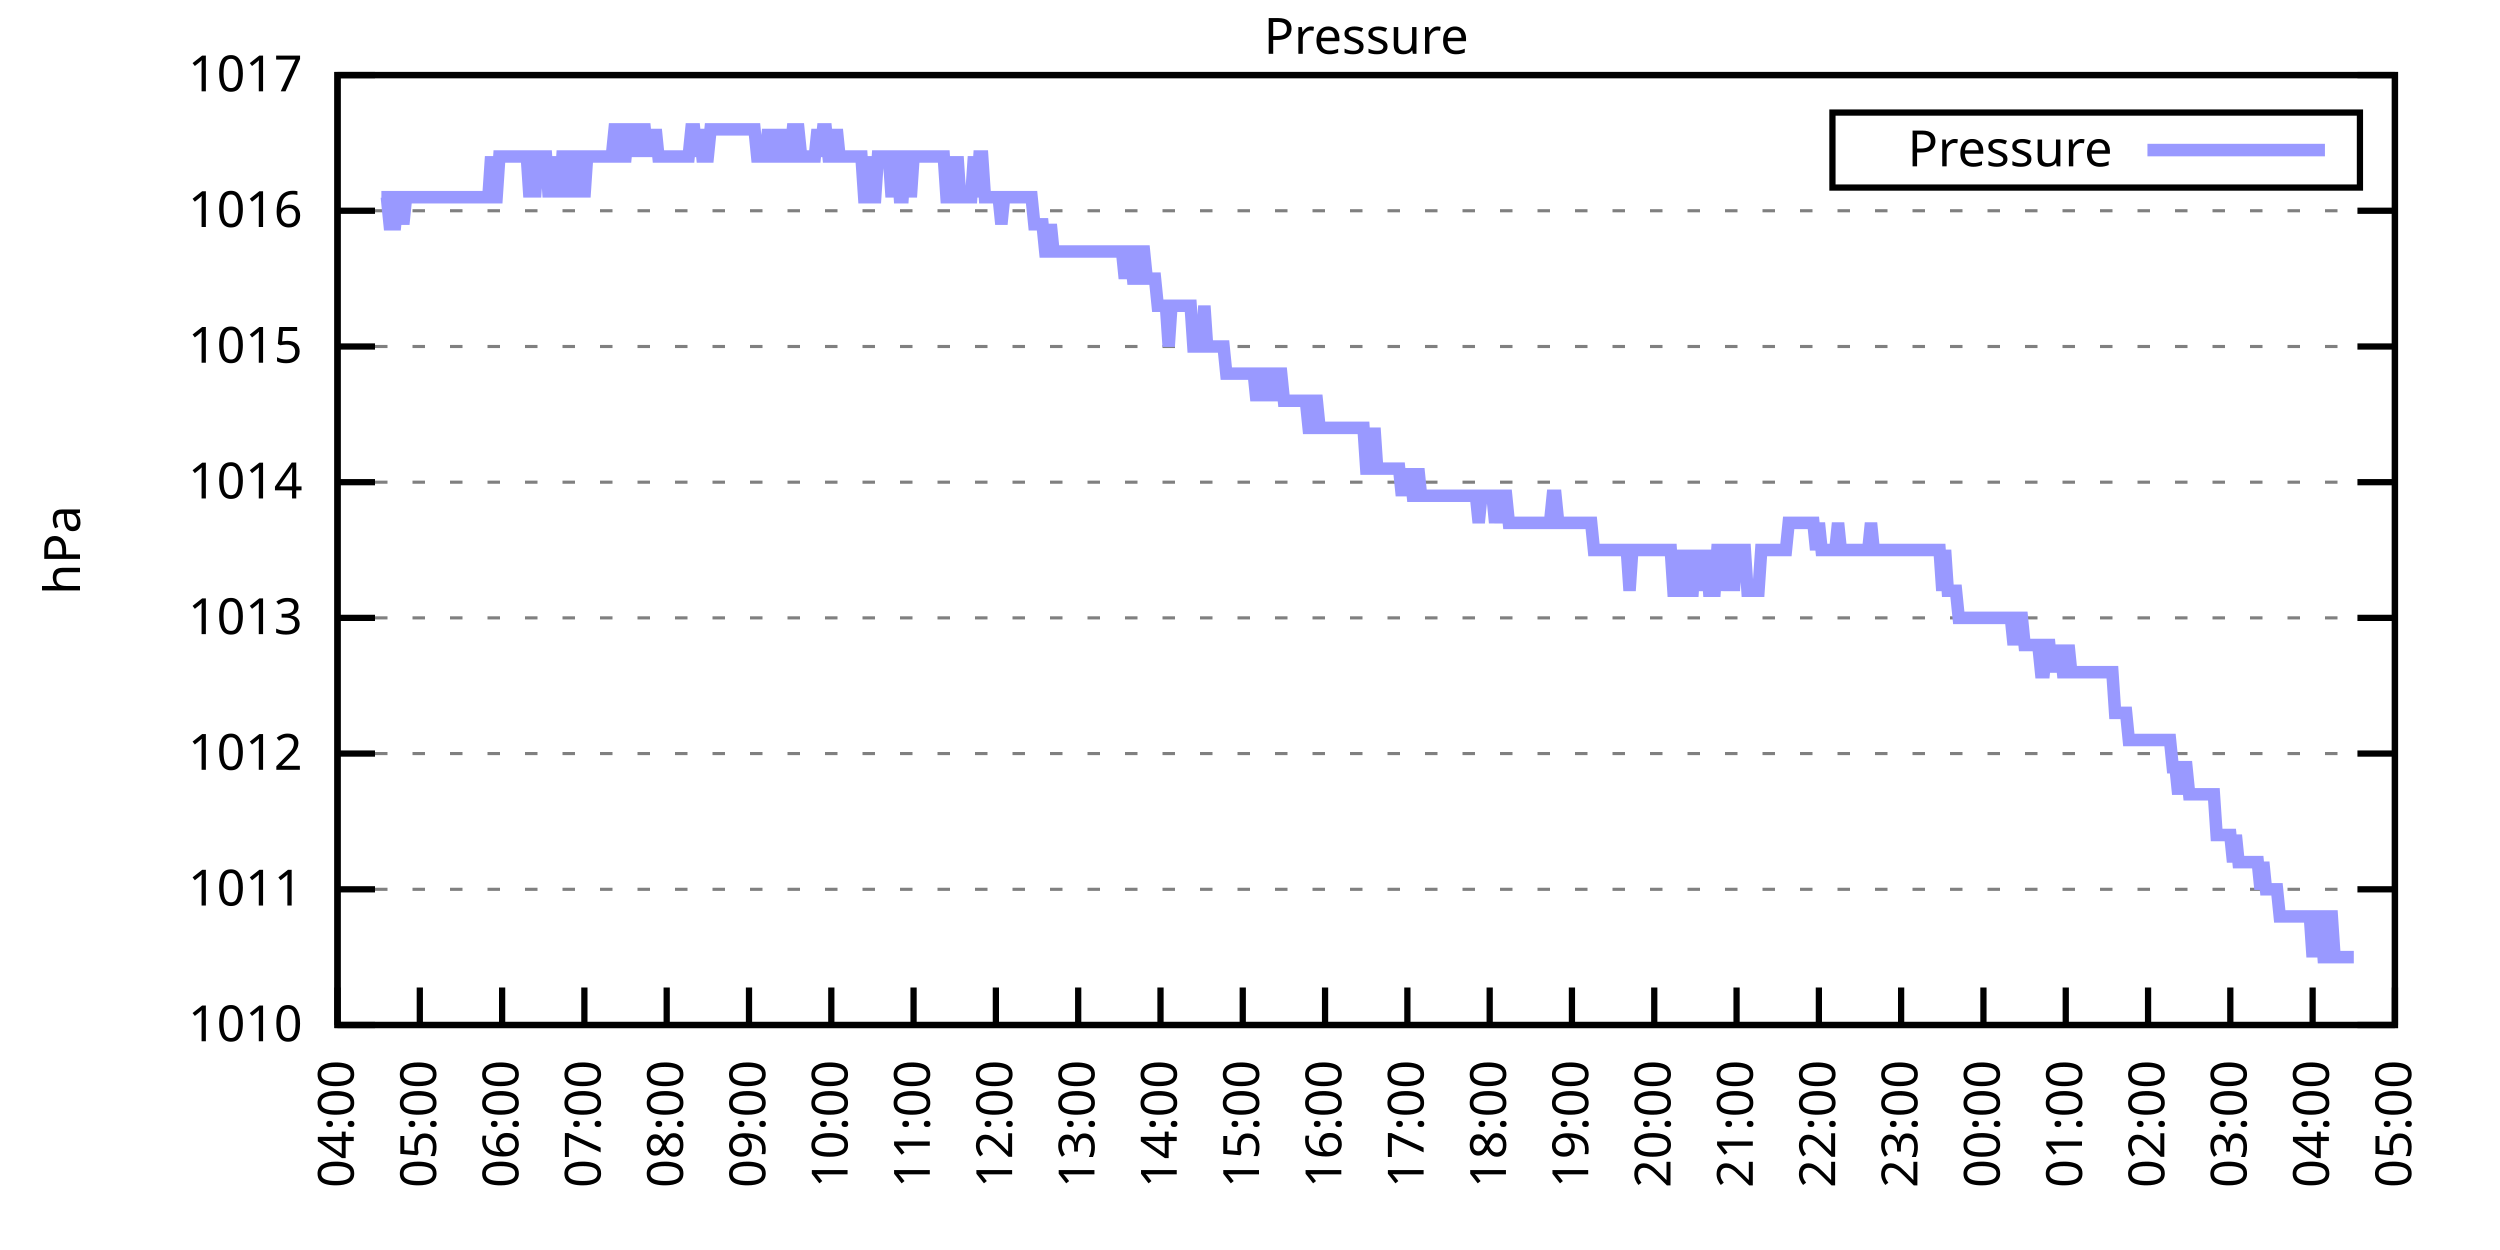
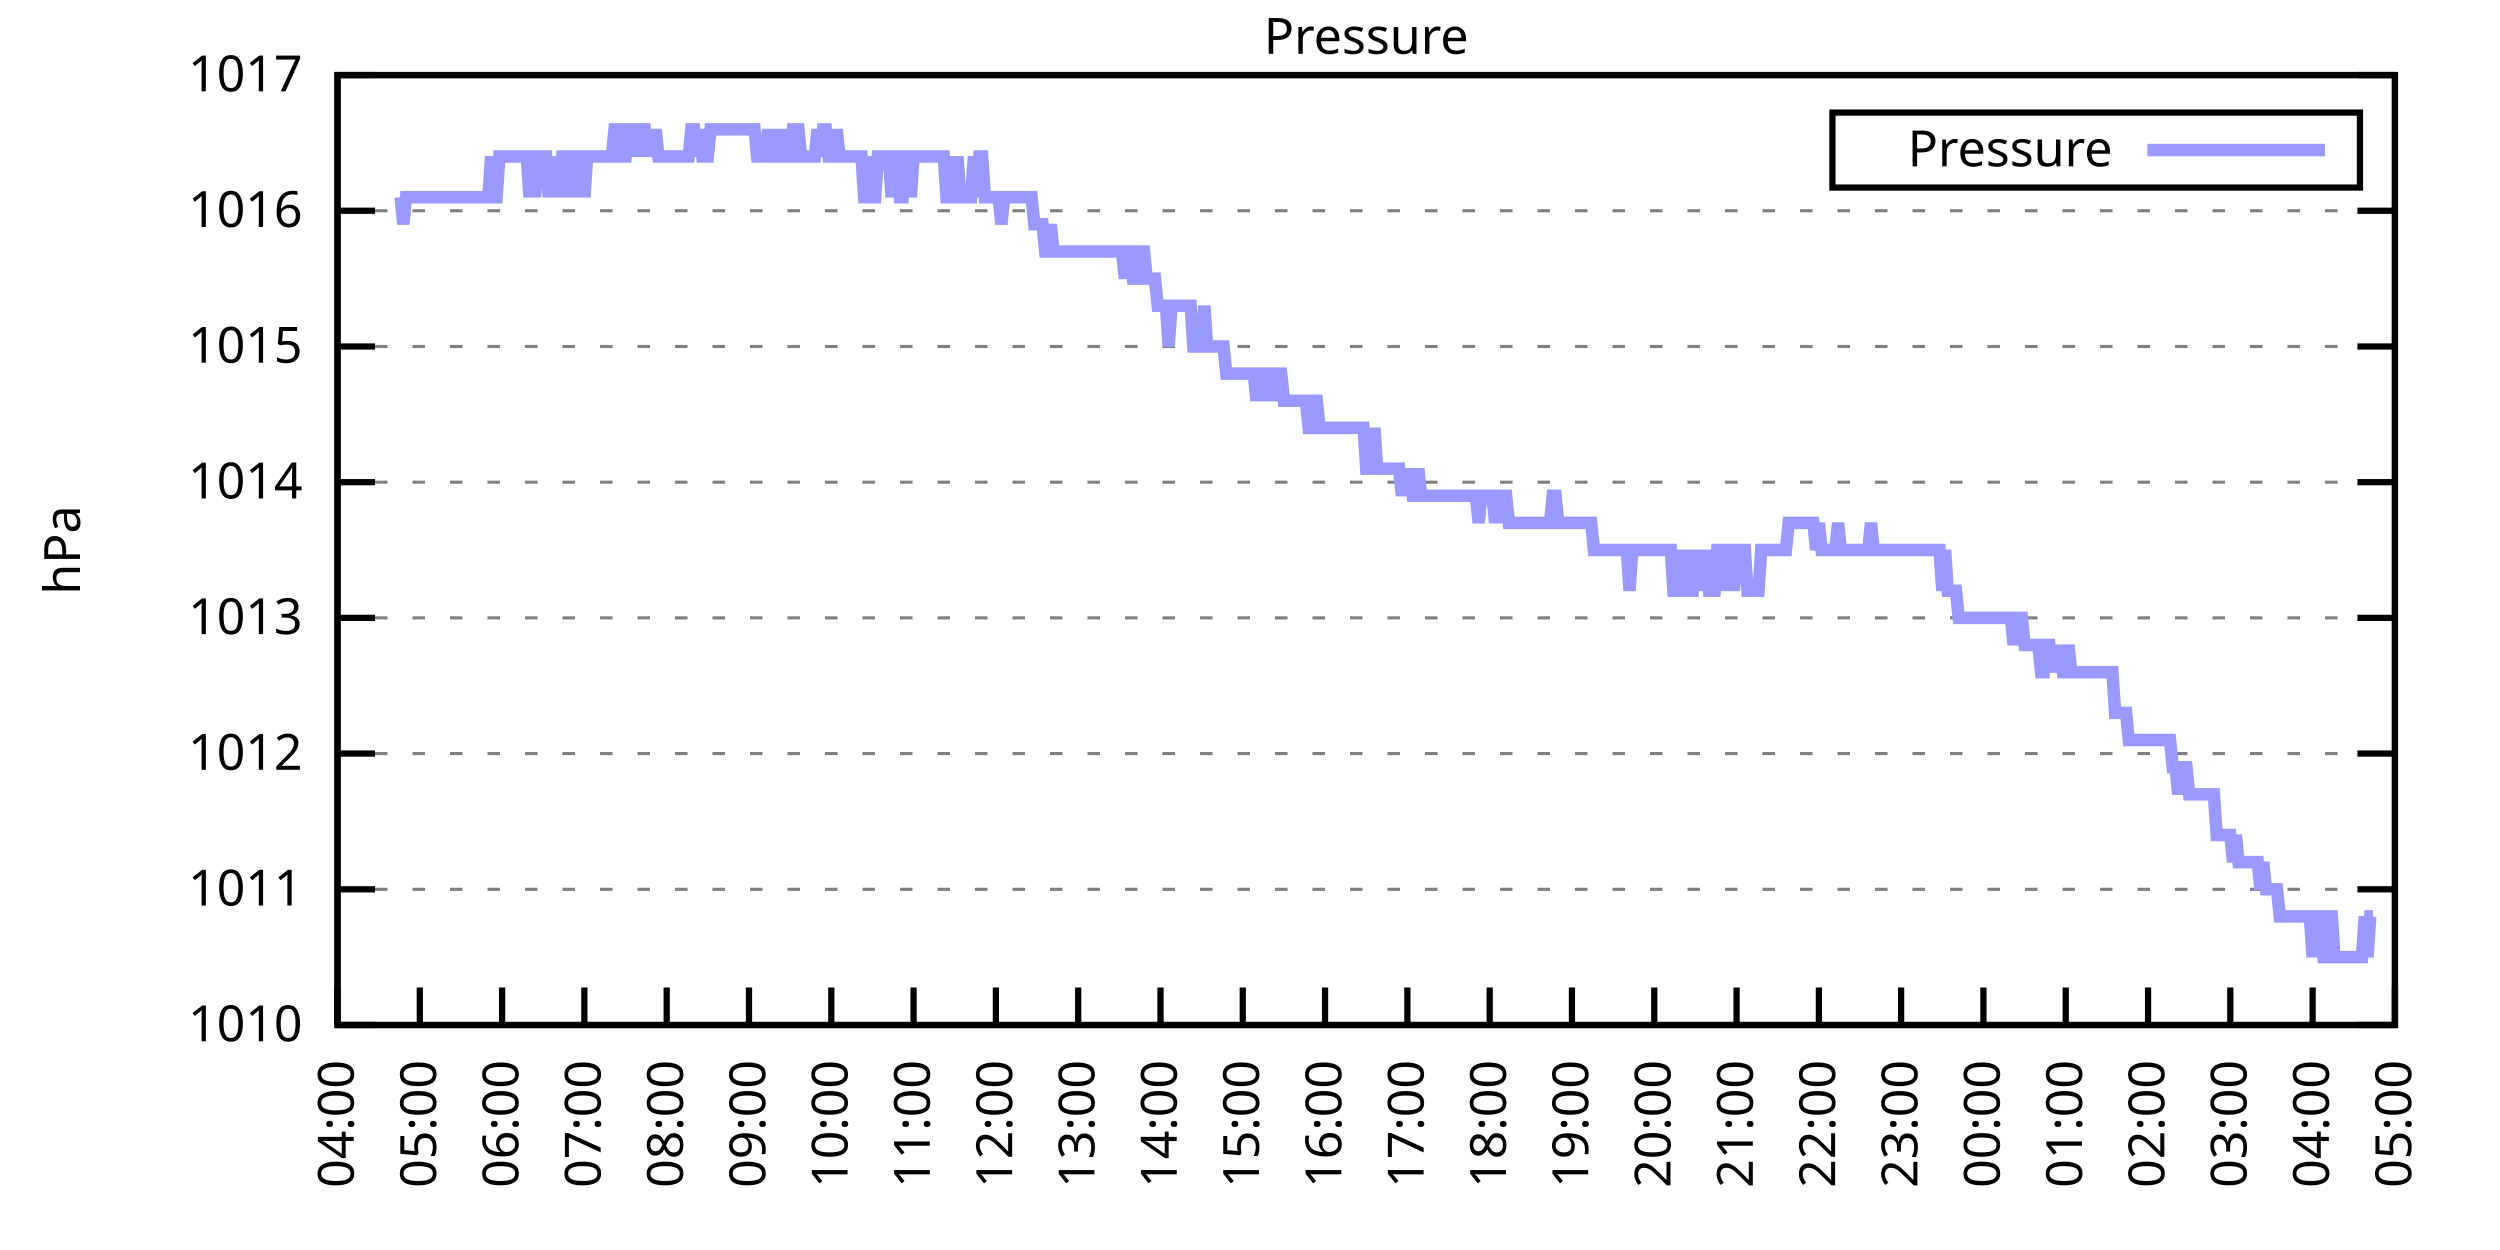
<svg xmlns="http://www.w3.org/2000/svg" xmlns:xlink="http://www.w3.org/1999/xlink" width="400" height="200" viewBox="0 0 400 200">
  <g id="gnuplot_canvas">
    <rect x="0" y="0" width="400" height="200" fill="none" />
    <defs>
      <circle id="gpDot" r="0.5" stroke-width="0.5" stroke="currentColor" />
      <path id="gpPt0" stroke-width="0.333" stroke="currentColor" d="M-1,0 h2 M0,-1 v2" />
      <path id="gpPt1" stroke-width="0.333" stroke="currentColor" d="M-1,-1 L1,1 M1,-1 L-1,1" />
      <path id="gpPt2" stroke-width="0.333" stroke="currentColor" d="M-1,0 L1,0 M0,-1 L0,1 M-1,-1 L1,1 M-1,1 L1,-1" />
      <rect id="gpPt3" stroke-width="0.333" stroke="currentColor" x="-1" y="-1" width="2" height="2" />
      <rect id="gpPt4" stroke-width="0.333" stroke="currentColor" fill="currentColor" x="-1" y="-1" width="2" height="2" />
      <circle id="gpPt5" stroke-width="0.333" stroke="currentColor" cx="0" cy="0" r="1" />
      <use xlink:href="#gpPt5" id="gpPt6" fill="currentColor" stroke="none" />
      <path id="gpPt7" stroke-width="0.333" stroke="currentColor" d="M0,-1.33 L-1.33,0.67 L1.33,0.67 z" />
      <use xlink:href="#gpPt7" id="gpPt8" fill="currentColor" stroke="none" />
      <use xlink:href="#gpPt7" id="gpPt9" stroke="currentColor" transform="rotate(180)" />
      <use xlink:href="#gpPt9" id="gpPt10" fill="currentColor" stroke="none" />
      <use xlink:href="#gpPt3" id="gpPt11" stroke="currentColor" transform="rotate(45)" />
      <use xlink:href="#gpPt11" id="gpPt12" fill="currentColor" stroke="none" />
      <path id="gpPt13" stroke-width="0.333" stroke="currentColor" d="M0,1.330 L1.265,0.411 L0.782,-1.067 L-0.782,-1.076 L-1.265,0.411 z" />
      <use xlink:href="#gpPt13" id="gpPt14" fill="currentColor" stroke="none" />
      <filter id="textbox" filterUnits="objectBoundingBox" x="0" y="0" height="1" width="1">
        <feFlood flood-color="white" flood-opacity="1" result="bgnd" />
        <feComposite in="SourceGraphic" in2="bgnd" operator="atop" />
      </filter>
      <filter id="greybox" filterUnits="objectBoundingBox" x="0" y="0" height="1" width="1">
        <feFlood flood-color="lightgrey" flood-opacity="1" result="grey" />
        <feComposite in="SourceGraphic" in2="grey" operator="atop" />
      </filter>
    </defs>
    <g fill="none" color="white" stroke="currentColor" stroke-width="1.00" stroke-linecap="butt" stroke-linejoin="miter">
</g>
    <g fill="none" color="black" stroke="currentColor" stroke-width="1.00" stroke-linecap="butt" stroke-linejoin="miter">
      <g stroke="none" shape-rendering="crispEdges">
        <polygon fill="rgb(255, 255, 255)" points="54.00,164.00 383.18,164.00 383.18,12.02 54.00,12.02 " />
      </g>
    </g>
    <g fill="none" color="black" stroke="currentColor" stroke-width="1.00" stroke-linecap="butt" stroke-linejoin="miter">
</g>
    <g fill="none" color="black" stroke="black" stroke-width="0.50" stroke-linecap="butt" stroke-linejoin="miter">
</g>
    <g fill="none" color="gray" stroke="currentColor" stroke-width="0.50" stroke-linecap="butt" stroke-linejoin="miter">
      <path stroke="gray" stroke-dasharray="2,4" class="gridline" d="M54.00,164.00 L383.19,164.00  " />
    </g>
    <g fill="none" color="gray" stroke="gray" stroke-width="1.00" stroke-linecap="butt" stroke-linejoin="miter">
</g>
    <g fill="none" color="black" stroke="currentColor" stroke-width="1.00" stroke-linecap="butt" stroke-linejoin="miter">
      <path stroke="black" d="M54.00,164.00 L60.00,164.00 M383.19,164.00 L377.19,164.00  " />
      <g transform="translate(48.40,166.60)" stroke="none" fill="black" font-family="Sans" font-size="8.00" text-anchor="end">
        <text>
          <tspan font-family="Sans"> 1010</tspan>
        </text>
      </g>
    </g>
    <g fill="none" color="black" stroke="currentColor" stroke-width="1.00" stroke-linecap="butt" stroke-linejoin="miter">
</g>
    <g fill="none" color="black" stroke="black" stroke-width="0.50" stroke-linecap="butt" stroke-linejoin="miter">
</g>
    <g fill="none" color="gray" stroke="currentColor" stroke-width="0.50" stroke-linecap="butt" stroke-linejoin="miter">
      <path stroke="gray" stroke-dasharray="2,4" class="gridline" d="M54.00,142.29 L383.19,142.29  " />
    </g>
    <g fill="none" color="gray" stroke="gray" stroke-width="1.00" stroke-linecap="butt" stroke-linejoin="miter">
</g>
    <g fill="none" color="black" stroke="currentColor" stroke-width="1.00" stroke-linecap="butt" stroke-linejoin="miter">
      <path stroke="black" d="M54.00,142.29 L60.00,142.29 M383.19,142.29 L377.19,142.29  " />
      <g transform="translate(48.40,144.89)" stroke="none" fill="black" font-family="Sans" font-size="8.00" text-anchor="end">
        <text>
          <tspan font-family="Sans"> 1011</tspan>
        </text>
      </g>
    </g>
    <g fill="none" color="black" stroke="currentColor" stroke-width="1.00" stroke-linecap="butt" stroke-linejoin="miter">
</g>
    <g fill="none" color="black" stroke="black" stroke-width="0.50" stroke-linecap="butt" stroke-linejoin="miter">
</g>
    <g fill="none" color="gray" stroke="currentColor" stroke-width="0.50" stroke-linecap="butt" stroke-linejoin="miter">
      <path stroke="gray" stroke-dasharray="2,4" class="gridline" d="M54.00,120.57 L383.19,120.57  " />
    </g>
    <g fill="none" color="gray" stroke="gray" stroke-width="1.00" stroke-linecap="butt" stroke-linejoin="miter">
</g>
    <g fill="none" color="black" stroke="currentColor" stroke-width="1.00" stroke-linecap="butt" stroke-linejoin="miter">
      <path stroke="black" d="M54.00,120.57 L60.00,120.57 M383.19,120.57 L377.19,120.57  " />
      <g transform="translate(48.40,123.17)" stroke="none" fill="black" font-family="Sans" font-size="8.00" text-anchor="end">
        <text>
          <tspan font-family="Sans"> 1012</tspan>
        </text>
      </g>
    </g>
    <g fill="none" color="black" stroke="currentColor" stroke-width="1.00" stroke-linecap="butt" stroke-linejoin="miter">
</g>
    <g fill="none" color="black" stroke="black" stroke-width="0.50" stroke-linecap="butt" stroke-linejoin="miter">
</g>
    <g fill="none" color="gray" stroke="currentColor" stroke-width="0.50" stroke-linecap="butt" stroke-linejoin="miter">
      <path stroke="gray" stroke-dasharray="2,4" class="gridline" d="M54.00,98.86 L383.19,98.86  " />
    </g>
    <g fill="none" color="gray" stroke="gray" stroke-width="1.00" stroke-linecap="butt" stroke-linejoin="miter">
</g>
    <g fill="none" color="black" stroke="currentColor" stroke-width="1.00" stroke-linecap="butt" stroke-linejoin="miter">
      <path stroke="black" d="M54.00,98.86 L60.00,98.86 M383.19,98.86 L377.19,98.86  " />
      <g transform="translate(48.40,101.46)" stroke="none" fill="black" font-family="Sans" font-size="8.00" text-anchor="end">
        <text>
          <tspan font-family="Sans"> 1013</tspan>
        </text>
      </g>
    </g>
    <g fill="none" color="black" stroke="currentColor" stroke-width="1.00" stroke-linecap="butt" stroke-linejoin="miter">
</g>
    <g fill="none" color="black" stroke="black" stroke-width="0.50" stroke-linecap="butt" stroke-linejoin="miter">
</g>
    <g fill="none" color="gray" stroke="currentColor" stroke-width="0.50" stroke-linecap="butt" stroke-linejoin="miter">
      <path stroke="gray" stroke-dasharray="2,4" class="gridline" d="M54.00,77.15 L383.19,77.15  " />
    </g>
    <g fill="none" color="gray" stroke="gray" stroke-width="1.00" stroke-linecap="butt" stroke-linejoin="miter">
</g>
    <g fill="none" color="black" stroke="currentColor" stroke-width="1.00" stroke-linecap="butt" stroke-linejoin="miter">
      <path stroke="black" d="M54.00,77.15 L60.00,77.15 M383.19,77.15 L377.19,77.15  " />
      <g transform="translate(48.40,79.75)" stroke="none" fill="black" font-family="Sans" font-size="8.00" text-anchor="end">
        <text>
          <tspan font-family="Sans"> 1014</tspan>
        </text>
      </g>
    </g>
    <g fill="none" color="black" stroke="currentColor" stroke-width="1.00" stroke-linecap="butt" stroke-linejoin="miter">
</g>
    <g fill="none" color="black" stroke="black" stroke-width="0.50" stroke-linecap="butt" stroke-linejoin="miter">
</g>
    <g fill="none" color="gray" stroke="currentColor" stroke-width="0.50" stroke-linecap="butt" stroke-linejoin="miter">
      <path stroke="gray" stroke-dasharray="2,4" class="gridline" d="M54.00,55.44 L383.19,55.44  " />
    </g>
    <g fill="none" color="gray" stroke="gray" stroke-width="1.00" stroke-linecap="butt" stroke-linejoin="miter">
</g>
    <g fill="none" color="black" stroke="currentColor" stroke-width="1.00" stroke-linecap="butt" stroke-linejoin="miter">
      <path stroke="black" d="M54.00,55.44 L60.00,55.44 M383.19,55.44 L377.19,55.44  " />
      <g transform="translate(48.40,58.04)" stroke="none" fill="black" font-family="Sans" font-size="8.00" text-anchor="end">
        <text>
          <tspan font-family="Sans"> 1015</tspan>
        </text>
      </g>
    </g>
    <g fill="none" color="black" stroke="currentColor" stroke-width="1.00" stroke-linecap="butt" stroke-linejoin="miter">
</g>
    <g fill="none" color="black" stroke="black" stroke-width="0.50" stroke-linecap="butt" stroke-linejoin="miter">
</g>
    <g fill="none" color="gray" stroke="currentColor" stroke-width="0.50" stroke-linecap="butt" stroke-linejoin="miter">
      <path stroke="gray" stroke-dasharray="2,4" class="gridline" d="M54.00,33.72 L383.19,33.72  " />
    </g>
    <g fill="none" color="gray" stroke="gray" stroke-width="1.00" stroke-linecap="butt" stroke-linejoin="miter">
</g>
    <g fill="none" color="black" stroke="currentColor" stroke-width="1.00" stroke-linecap="butt" stroke-linejoin="miter">
      <path stroke="black" d="M54.00,33.72 L60.00,33.72 M383.19,33.72 L377.19,33.72  " />
      <g transform="translate(48.40,36.32)" stroke="none" fill="black" font-family="Sans" font-size="8.00" text-anchor="end">
        <text>
          <tspan font-family="Sans"> 1016</tspan>
        </text>
      </g>
    </g>
    <g fill="none" color="black" stroke="currentColor" stroke-width="1.00" stroke-linecap="butt" stroke-linejoin="miter">
</g>
    <g fill="none" color="black" stroke="black" stroke-width="0.50" stroke-linecap="butt" stroke-linejoin="miter">
</g>
    <g fill="none" color="gray" stroke="currentColor" stroke-width="0.50" stroke-linecap="butt" stroke-linejoin="miter">
      <path stroke="gray" stroke-dasharray="2,4" class="gridline" d="M54.00,12.01 L383.19,12.01  " />
    </g>
    <g fill="none" color="gray" stroke="gray" stroke-width="1.00" stroke-linecap="butt" stroke-linejoin="miter">
</g>
    <g fill="none" color="black" stroke="currentColor" stroke-width="1.00" stroke-linecap="butt" stroke-linejoin="miter">
      <path stroke="black" d="M54.00,12.01 L60.00,12.01 M383.19,12.01 L377.19,12.01  " />
      <g transform="translate(48.40,14.61)" stroke="none" fill="black" font-family="Sans" font-size="8.00" text-anchor="end">
        <text>
          <tspan font-family="Sans"> 1017</tspan>
        </text>
      </g>
    </g>
    <g fill="none" color="black" stroke="currentColor" stroke-width="1.00" stroke-linecap="butt" stroke-linejoin="miter">
      <path stroke="black" d="M54.00,164.00 L54.00,158.00  " />
      <g transform="translate(56.60,169.60) rotate(270.00)" stroke="none" fill="black" font-family="Sans" font-size="8.00" text-anchor="end">
        <text>
          <tspan font-family="Sans">04:00</tspan>
        </text>
      </g>
    </g>
    <g fill="none" color="black" stroke="currentColor" stroke-width="1.00" stroke-linecap="butt" stroke-linejoin="miter">
      <path stroke="black" d="M67.17,164.00 L67.17,158.00  " />
      <g transform="translate(69.77,169.60) rotate(270.00)" stroke="none" fill="black" font-family="Sans" font-size="8.00" text-anchor="end">
        <text>
          <tspan font-family="Sans">05:00</tspan>
        </text>
      </g>
    </g>
    <g fill="none" color="black" stroke="currentColor" stroke-width="1.00" stroke-linecap="butt" stroke-linejoin="miter">
      <path stroke="black" d="M80.34,164.00 L80.34,158.00  " />
      <g transform="translate(82.94,169.60) rotate(270.00)" stroke="none" fill="black" font-family="Sans" font-size="8.00" text-anchor="end">
        <text>
          <tspan font-family="Sans">06:00</tspan>
        </text>
      </g>
    </g>
    <g fill="none" color="black" stroke="currentColor" stroke-width="1.00" stroke-linecap="butt" stroke-linejoin="miter">
      <path stroke="black" d="M93.50,164.00 L93.50,158.00  " />
      <g transform="translate(96.10,169.60) rotate(270.00)" stroke="none" fill="black" font-family="Sans" font-size="8.00" text-anchor="end">
        <text>
          <tspan font-family="Sans">07:00</tspan>
        </text>
      </g>
    </g>
    <g fill="none" color="black" stroke="currentColor" stroke-width="1.00" stroke-linecap="butt" stroke-linejoin="miter">
      <path stroke="black" d="M106.67,164.00 L106.67,158.00  " />
      <g transform="translate(109.27,169.60) rotate(270.00)" stroke="none" fill="black" font-family="Sans" font-size="8.00" text-anchor="end">
        <text>
          <tspan font-family="Sans">08:00</tspan>
        </text>
      </g>
    </g>
    <g fill="none" color="black" stroke="currentColor" stroke-width="1.00" stroke-linecap="butt" stroke-linejoin="miter">
      <path stroke="black" d="M119.84,164.00 L119.84,158.00  " />
      <g transform="translate(122.44,169.60) rotate(270.00)" stroke="none" fill="black" font-family="Sans" font-size="8.00" text-anchor="end">
        <text>
          <tspan font-family="Sans">09:00</tspan>
        </text>
      </g>
    </g>
    <g fill="none" color="black" stroke="currentColor" stroke-width="1.00" stroke-linecap="butt" stroke-linejoin="miter">
      <path stroke="black" d="M133.01,164.00 L133.01,158.00  " />
      <g transform="translate(135.61,169.60) rotate(270.00)" stroke="none" fill="black" font-family="Sans" font-size="8.00" text-anchor="end">
        <text>
          <tspan font-family="Sans">10:00</tspan>
        </text>
      </g>
    </g>
    <g fill="none" color="black" stroke="currentColor" stroke-width="1.00" stroke-linecap="butt" stroke-linejoin="miter">
      <path stroke="black" d="M146.17,164.00 L146.17,158.00  " />
      <g transform="translate(148.77,169.60) rotate(270.00)" stroke="none" fill="black" font-family="Sans" font-size="8.00" text-anchor="end">
        <text>
          <tspan font-family="Sans">11:00</tspan>
        </text>
      </g>
    </g>
    <g fill="none" color="black" stroke="currentColor" stroke-width="1.00" stroke-linecap="butt" stroke-linejoin="miter">
      <path stroke="black" d="M159.34,164.00 L159.34,158.00  " />
      <g transform="translate(161.94,169.60) rotate(270.00)" stroke="none" fill="black" font-family="Sans" font-size="8.00" text-anchor="end">
        <text>
          <tspan font-family="Sans">12:00</tspan>
        </text>
      </g>
    </g>
    <g fill="none" color="black" stroke="currentColor" stroke-width="1.00" stroke-linecap="butt" stroke-linejoin="miter">
      <path stroke="black" d="M172.51,164.00 L172.51,158.00  " />
      <g transform="translate(175.11,169.60) rotate(270.00)" stroke="none" fill="black" font-family="Sans" font-size="8.00" text-anchor="end">
        <text>
          <tspan font-family="Sans">13:00</tspan>
        </text>
      </g>
    </g>
    <g fill="none" color="black" stroke="currentColor" stroke-width="1.00" stroke-linecap="butt" stroke-linejoin="miter">
      <path stroke="black" d="M185.68,164.00 L185.68,158.00  " />
      <g transform="translate(188.28,169.60) rotate(270.00)" stroke="none" fill="black" font-family="Sans" font-size="8.00" text-anchor="end">
        <text>
          <tspan font-family="Sans">14:00</tspan>
        </text>
      </g>
    </g>
    <g fill="none" color="black" stroke="currentColor" stroke-width="1.00" stroke-linecap="butt" stroke-linejoin="miter">
      <path stroke="black" d="M198.84,164.00 L198.84,158.00  " />
      <g transform="translate(201.44,169.60) rotate(270.00)" stroke="none" fill="black" font-family="Sans" font-size="8.00" text-anchor="end">
        <text>
          <tspan font-family="Sans">15:00</tspan>
        </text>
      </g>
    </g>
    <g fill="none" color="black" stroke="currentColor" stroke-width="1.00" stroke-linecap="butt" stroke-linejoin="miter">
      <path stroke="black" d="M212.01,164.00 L212.01,158.00  " />
      <g transform="translate(214.61,169.60) rotate(270.00)" stroke="none" fill="black" font-family="Sans" font-size="8.00" text-anchor="end">
        <text>
          <tspan font-family="Sans">16:00</tspan>
        </text>
      </g>
    </g>
    <g fill="none" color="black" stroke="currentColor" stroke-width="1.00" stroke-linecap="butt" stroke-linejoin="miter">
      <path stroke="black" d="M225.18,164.00 L225.18,158.00  " />
      <g transform="translate(227.78,169.60) rotate(270.00)" stroke="none" fill="black" font-family="Sans" font-size="8.00" text-anchor="end">
        <text>
          <tspan font-family="Sans">17:00</tspan>
        </text>
      </g>
    </g>
    <g fill="none" color="black" stroke="currentColor" stroke-width="1.00" stroke-linecap="butt" stroke-linejoin="miter">
      <path stroke="black" d="M238.35,164.00 L238.35,158.00  " />
      <g transform="translate(240.95,169.60) rotate(270.00)" stroke="none" fill="black" font-family="Sans" font-size="8.00" text-anchor="end">
        <text>
          <tspan font-family="Sans">18:00</tspan>
        </text>
      </g>
    </g>
    <g fill="none" color="black" stroke="currentColor" stroke-width="1.00" stroke-linecap="butt" stroke-linejoin="miter">
      <path stroke="black" d="M251.51,164.00 L251.51,158.00  " />
      <g transform="translate(254.11,169.60) rotate(270.00)" stroke="none" fill="black" font-family="Sans" font-size="8.00" text-anchor="end">
        <text>
          <tspan font-family="Sans">19:00</tspan>
        </text>
      </g>
    </g>
    <g fill="none" color="black" stroke="currentColor" stroke-width="1.00" stroke-linecap="butt" stroke-linejoin="miter">
      <path stroke="black" d="M264.68,164.00 L264.68,158.00  " />
      <g transform="translate(267.28,169.60) rotate(270.00)" stroke="none" fill="black" font-family="Sans" font-size="8.00" text-anchor="end">
        <text>
          <tspan font-family="Sans">20:00</tspan>
        </text>
      </g>
    </g>
    <g fill="none" color="black" stroke="currentColor" stroke-width="1.00" stroke-linecap="butt" stroke-linejoin="miter">
      <path stroke="black" d="M277.85,164.00 L277.85,158.00  " />
      <g transform="translate(280.45,169.60) rotate(270.00)" stroke="none" fill="black" font-family="Sans" font-size="8.00" text-anchor="end">
        <text>
          <tspan font-family="Sans">21:00</tspan>
        </text>
      </g>
    </g>
    <g fill="none" color="black" stroke="currentColor" stroke-width="1.00" stroke-linecap="butt" stroke-linejoin="miter">
      <path stroke="black" d="M291.02,164.00 L291.02,158.00  " />
      <g transform="translate(293.62,169.60) rotate(270.00)" stroke="none" fill="black" font-family="Sans" font-size="8.00" text-anchor="end">
        <text>
          <tspan font-family="Sans">22:00</tspan>
        </text>
      </g>
    </g>
    <g fill="none" color="black" stroke="currentColor" stroke-width="1.00" stroke-linecap="butt" stroke-linejoin="miter">
      <path stroke="black" d="M304.18,164.00 L304.18,158.00  " />
      <g transform="translate(306.78,169.60) rotate(270.00)" stroke="none" fill="black" font-family="Sans" font-size="8.00" text-anchor="end">
        <text>
          <tspan font-family="Sans">23:00</tspan>
        </text>
      </g>
    </g>
    <g fill="none" color="black" stroke="currentColor" stroke-width="1.00" stroke-linecap="butt" stroke-linejoin="miter">
      <path stroke="black" d="M317.35,164.00 L317.35,158.00  " />
      <g transform="translate(319.95,169.60) rotate(270.00)" stroke="none" fill="black" font-family="Sans" font-size="8.00" text-anchor="end">
        <text>
          <tspan font-family="Sans">00:00</tspan>
        </text>
      </g>
    </g>
    <g fill="none" color="black" stroke="currentColor" stroke-width="1.00" stroke-linecap="butt" stroke-linejoin="miter">
      <path stroke="black" d="M330.52,164.00 L330.52,158.00  " />
      <g transform="translate(333.12,169.60) rotate(270.00)" stroke="none" fill="black" font-family="Sans" font-size="8.00" text-anchor="end">
        <text>
          <tspan font-family="Sans">01:00</tspan>
        </text>
      </g>
    </g>
    <g fill="none" color="black" stroke="currentColor" stroke-width="1.00" stroke-linecap="butt" stroke-linejoin="miter">
      <path stroke="black" d="M343.69,164.00 L343.69,158.00  " />
      <g transform="translate(346.29,169.60) rotate(270.00)" stroke="none" fill="black" font-family="Sans" font-size="8.00" text-anchor="end">
        <text>
          <tspan font-family="Sans">02:00</tspan>
        </text>
      </g>
    </g>
    <g fill="none" color="black" stroke="currentColor" stroke-width="1.00" stroke-linecap="butt" stroke-linejoin="miter">
      <path stroke="black" d="M356.85,164.00 L356.85,158.00  " />
      <g transform="translate(359.45,169.60) rotate(270.00)" stroke="none" fill="black" font-family="Sans" font-size="8.00" text-anchor="end">
        <text>
          <tspan font-family="Sans">03:00</tspan>
        </text>
      </g>
    </g>
    <g fill="none" color="black" stroke="currentColor" stroke-width="1.00" stroke-linecap="butt" stroke-linejoin="miter">
      <path stroke="black" d="M370.02,164.00 L370.02,158.00  " />
      <g transform="translate(372.62,169.60) rotate(270.00)" stroke="none" fill="black" font-family="Sans" font-size="8.00" text-anchor="end">
        <text>
          <tspan font-family="Sans">04:00</tspan>
        </text>
      </g>
    </g>
    <g fill="none" color="black" stroke="currentColor" stroke-width="1.00" stroke-linecap="butt" stroke-linejoin="miter">
      <path stroke="black" d="M383.19,164.00 L383.19,158.00  " />
      <g transform="translate(385.79,169.60) rotate(270.00)" stroke="none" fill="black" font-family="Sans" font-size="8.00" text-anchor="end">
        <text>
          <tspan font-family="Sans">05:00</tspan>
        </text>
      </g>
    </g>
    <g fill="none" color="black" stroke="currentColor" stroke-width="1.00" stroke-linecap="butt" stroke-linejoin="miter">
</g>
    <g fill="none" color="black" stroke="currentColor" stroke-width="1.00" stroke-linecap="butt" stroke-linejoin="miter">
      <path stroke="black" d="M54.00,12.01 L54.00,164.00 L383.19,164.00 L383.19,12.01 L54.00,12.01 Z  " />
    </g>
    <g fill="none" color="black" stroke="currentColor" stroke-width="1.00" stroke-linecap="butt" stroke-linejoin="miter">
</g>
    <g fill="none" color="black" stroke="currentColor" stroke-width="1.00" stroke-linecap="butt" stroke-linejoin="miter">
      <path stroke="black" d="M293.19,30.01 L293.19,18.01 L377.59,18.01 L377.59,30.01 L293.19,30.01 Z  " />
    </g>
    <g id="Pressure_plot_1">
      <g fill="none" color="white" stroke="black" stroke-width="2.00" stroke-linecap="butt" stroke-linejoin="miter">
</g>
      <g fill="none" color="black" stroke="currentColor" stroke-width="2.00" stroke-linecap="butt" stroke-linejoin="miter">
        <g transform="translate(337.99,26.61)" stroke="none" fill="black" font-family="Sans" font-size="8.00" text-anchor="end">
          <text>
            <tspan font-family="Sans">Pressure</tspan>
          </text>
        </g>
      </g>
      <g fill="none" color="black" stroke="currentColor" stroke-width="2.00" stroke-linecap="butt" stroke-linejoin="miter">
-         <path stroke="rgb(153, 153, 255)" d="M343.59,24.01 L371.99,24.01 M61.02,31.55 L61.46,31.55 L61.90,31.55 L62.34,35.89 L62.78,35.89 L63.22,35.89   L63.66,31.55 L64.10,31.55 L64.53,35.89 L64.97,31.55 L65.41,31.55 L65.85,31.55 L66.29,31.55 L66.73,31.55   L67.17,31.55 L67.61,31.55 L68.05,31.55 L68.48,31.55 L68.92,31.55 L69.36,31.55 L69.80,31.55 L70.24,31.55   L70.68,31.55 L71.12,31.55 L71.56,31.55 L72.00,31.55 L72.43,31.55 L72.87,31.55 L73.31,31.55 L73.75,31.55   L74.19,31.55 L74.63,31.55 L75.07,31.55 L75.51,31.55 L75.95,31.55 L76.38,31.55 L76.82,31.55 L77.26,31.55   L77.70,31.55 L78.14,31.55 L78.58,25.04 L79.02,31.55 L79.46,31.55 L79.90,25.04 L80.34,25.04 L80.77,25.04   L81.21,25.04 L81.65,25.04 L82.09,25.04 L82.53,25.04 L82.97,25.04 L83.41,25.04 L83.85,25.04 L84.29,25.04   L84.72,31.55 L85.16,25.04 L85.60,31.55 L86.04,25.04 L86.48,25.04 L86.92,25.04 L87.36,25.04 L87.80,31.55   L88.24,25.04 L88.67,31.55 L89.11,25.04 L89.55,31.55 L89.99,25.04 L90.43,25.04 L90.87,31.55 L91.31,25.04   L91.75,25.04 L92.19,31.55 L92.62,25.04 L93.06,25.04 L93.50,31.55 L93.94,25.04 L94.38,25.04 L94.82,25.04   L95.26,25.04 L95.70,25.04 L96.14,25.04 L96.58,25.04 L97.01,25.04 L97.45,25.04 L97.89,25.04 L98.33,20.70   L98.77,20.70 L99.21,20.70 L99.65,25.04 L100.09,25.04 L100.53,20.70 L100.96,20.70 L101.40,20.70 L101.84,25.04   L102.28,20.70 L102.72,20.70 L103.16,20.70 L103.60,25.04 L104.04,20.70 L104.48,25.04 L104.91,20.70 L105.35,25.04   L105.79,25.04 L106.23,25.04 L106.67,25.04 L107.11,25.04 L107.55,25.04 L107.99,25.04 L108.43,25.04 L108.87,25.04   L109.30,25.04 L109.74,25.04 L110.18,25.04 L110.62,20.70 L111.06,20.70 L111.50,25.04 L111.94,20.70 L112.38,25.04   L112.82,25.04 L113.25,25.04 L113.69,20.70 L114.13,20.70 L114.57,20.70 L115.01,20.70 L115.45,20.70 L115.89,20.70   L116.33,20.70 L116.77,20.70 L117.20,20.70 L117.64,20.70 L118.08,20.70 L118.52,20.70 L118.96,20.70 L119.40,20.70   L119.84,20.70 L120.28,20.70 L120.72,20.70 L121.15,25.04 L121.59,25.04 L122.03,25.04 L122.47,25.04 L122.91,20.70   L123.35,25.04 L123.79,25.04 L124.23,25.04 L124.67,20.70 L125.11,25.04 L125.54,20.70 L125.98,25.04 L126.42,25.04   L126.86,20.70 L127.30,20.70 L127.74,20.70 L128.18,25.04 L128.62,25.04 L129.06,25.04 L129.49,25.04 L129.93,25.04   L130.37,25.04 L130.81,20.70 L131.25,25.04 L131.69,20.70 L132.13,20.70 L132.57,25.04 L133.01,25.04 L133.44,25.04   L133.88,20.70 L134.32,25.04 L134.76,25.04 L135.20,25.04 L135.64,25.04 L136.08,25.04 L136.52,25.04 L136.96,25.04   L137.39,25.04 L137.83,25.04 L138.27,31.55 L138.71,31.55 L139.15,25.04 L139.59,31.55 L140.03,31.55 L140.47,25.04   L140.91,25.04 L141.35,25.04 L141.78,25.04 L142.22,25.04 L142.66,31.55 L143.10,25.04 L143.54,25.04 L143.98,31.55   L144.42,31.55 L144.86,25.04 L145.30,25.04 L145.73,31.55 L146.17,25.04 L146.61,25.04 L147.05,25.04 L147.49,25.04   L147.93,25.04 L148.37,25.04 L148.81,25.04 L149.25,25.04 L149.68,25.04 L150.12,25.04 L150.56,25.04 L151.00,25.04   L151.44,31.55 L151.88,31.55 L152.32,25.04 L152.76,31.55 L153.20,25.04 L153.63,31.55 L154.07,31.55 L154.51,31.55   L154.95,31.55 L155.39,31.55 L155.83,25.04 L156.27,31.55 L156.71,25.04 L157.15,25.04 L157.59,31.55 L158.02,31.55   L158.46,31.55 L158.90,31.55 L159.34,31.55 L159.78,31.55 L160.22,35.89 L160.66,31.55 L161.10,31.55 L161.54,31.55   L161.97,31.55 L162.41,31.55 L162.85,31.55 L163.29,31.55 L163.73,31.55 L164.17,31.55 L164.61,31.55 L165.05,31.55   L165.49,35.89 L165.92,35.89 L166.36,35.89 L166.80,35.89 L167.24,40.24 L167.68,40.24 L168.12,35.89 L168.56,40.24   L169.00,40.24 L169.44,40.24 L169.87,40.24 L170.31,40.24 L170.75,40.24 L171.19,40.24 L171.63,40.24 L172.07,40.24   L172.51,40.24 L172.95,40.24 L173.39,40.24 L173.83,40.24 L174.26,40.24 L174.70,40.24 L175.14,40.24 L175.58,40.24   L176.02,40.24 L176.46,40.24 L176.90,40.24 L177.34,40.24 L177.78,40.24 L178.21,40.24 L178.65,40.24 L179.09,40.24   L179.53,40.24 L179.97,44.58 L180.41,40.24 L180.85,40.24 L181.29,44.58 L181.73,44.58 L182.16,44.58 L182.60,40.24   L183.04,40.24 L183.48,44.58 L183.92,44.58 L184.36,44.58 L184.80,44.58 L185.24,48.92 L185.68,48.92 L186.11,48.92   L186.55,48.92 L186.99,55.44 L187.43,48.92 L187.87,48.92 L188.31,48.92 L188.75,48.92 L189.19,48.92 L189.63,48.92   L190.07,48.92 L190.50,48.92 L190.94,55.44 L191.38,55.44 L191.82,55.44 L192.26,55.44 L192.70,48.92 L193.14,55.44   L193.58,55.44 L194.02,55.44 L194.45,55.44 L194.89,55.44 L195.33,55.44 L195.77,55.44 L196.21,59.78 L196.65,59.78   L197.09,59.78 L197.53,59.78 L197.97,59.78 L198.40,59.78 L198.84,59.78 L199.28,59.78 L199.72,59.78 L200.16,59.78   L200.60,59.78 L201.04,64.12 L201.48,59.78 L201.92,59.78 L202.35,59.78 L202.79,64.12 L203.23,59.78 L203.67,64.12   L204.11,59.78 L204.55,59.78 L204.99,59.78 L205.43,64.12 L205.87,64.12 L206.31,64.12 L206.74,64.12 L207.18,64.12   L207.62,64.12 L208.06,64.12 L208.50,64.12 L208.94,64.12 L209.38,68.46 L209.82,68.46 L210.26,64.12 L210.69,64.12   L211.13,68.46 L211.57,68.46 L212.01,68.46 L212.45,68.46 L212.89,68.46 L213.33,68.46 L213.77,68.46 L214.21,68.46   L214.64,68.46 L215.08,68.46 L215.52,68.46 L215.96,68.46 L216.40,68.46 L216.84,68.46 L217.28,68.46 L217.72,68.46   L218.16,68.46 L218.60,74.98 L219.03,74.98 L219.47,74.98 L219.91,68.46 L220.35,74.98 L220.79,74.98 L221.23,74.98   L221.67,74.98 L222.11,74.98 L222.55,74.98 L222.98,74.98 L223.42,74.98 L223.86,74.98 L224.30,79.32 L224.74,74.98   L225.18,79.32 L225.62,74.98 L226.06,79.32 L226.50,79.32 L226.93,74.98 L227.37,79.32 L227.81,79.32 L228.25,79.32   L228.69,79.32 L229.13,79.32 L229.57,79.32 L230.01,79.32 L230.45,79.32 L230.88,79.32 L231.32,79.32 L231.76,79.32   L232.20,79.32 L232.64,79.32 L233.08,79.32 L233.52,79.32 L233.96,79.32 L234.40,79.32 L234.84,79.32 L235.27,79.32   L235.71,79.32 L236.15,79.32 L236.59,83.66 L237.03,79.32 L237.47,79.32 L237.91,79.32 L238.35,79.32 L238.79,79.32   L239.22,83.66 L239.66,79.32 L240.10,83.66 L240.54,79.32 L240.98,79.32 L241.42,83.66 L241.86,83.66 L242.30,83.66   L242.74,83.66 L243.17,83.66 L243.61,83.66 L244.05,83.66 L244.49,83.66 L244.93,83.66 L245.37,83.66 L245.81,83.66   L246.25,83.66 L246.69,83.66 L247.12,83.66 L247.56,83.66 L248.00,83.66 L248.44,79.32 L248.88,79.32 L249.32,83.66   L249.76,83.66 L250.20,83.66 L250.64,83.66 L251.08,83.66 L251.51,83.66 L251.95,83.66 L252.39,83.66 L252.83,83.66   L253.27,83.66 L253.71,83.66 L254.15,83.66 L254.59,83.66 L255.03,88.00 L255.46,88.00 L255.90,88.00 L256.34,88.00   L256.78,88.00 L257.22,88.00 L257.66,88.00 L258.10,88.00 L258.54,88.00 L258.98,88.00 L259.41,88.00 L259.85,88.00   L260.29,88.00 L260.73,94.52 L261.17,88.00 L261.61,88.00 L262.05,88.00 L262.49,88.00 L262.93,88.00 L263.36,88.00   L263.80,88.00 L264.24,88.00 L264.68,88.00 L265.12,88.00 L265.56,88.00 L266.00,88.00 L266.44,88.00 L266.88,88.00   L267.32,88.00 L267.75,94.52 L268.19,94.52 L268.63,94.52 L269.07,88.00 L269.51,94.52 L269.95,88.00 L270.39,94.52   L270.83,94.52 L271.27,88.00 L271.70,94.52 L272.14,88.00 L272.58,94.52 L273.02,88.00 L273.46,94.52 L273.90,94.52   L274.34,94.52 L274.78,88.00 L275.22,88.00 L275.65,94.52 L276.09,88.00 L276.53,88.00 L276.97,88.00 L277.41,94.52   L277.85,88.00 L278.29,88.00 L278.73,88.00 L279.17,88.00 L279.60,94.52 L280.04,94.52 L280.48,94.52 L280.92,94.52   L281.36,94.52 L281.80,88.00 L282.24,88.00 L282.68,88.00 L283.12,88.00 L283.56,88.00 L283.99,88.00 L284.43,88.00   L284.87,88.00 L285.31,88.00 L285.75,88.00 L286.19,83.66 L286.63,83.66 L287.07,83.66 L287.51,83.66 L287.94,83.66   L288.38,83.66 L288.82,83.66 L289.26,83.66 L289.70,83.66 L290.14,83.66 L290.58,88.00 L291.02,83.66 L291.46,88.00   L291.89,88.00 L292.33,88.00 L292.77,88.00 L293.21,88.00 L293.65,88.00 L294.09,83.66 L294.53,88.00 L294.97,88.00   L295.41,88.00 L295.84,88.00 L296.28,88.00 L296.72,88.00 L297.16,88.00 L297.60,88.00 L298.04,88.00 L298.48,88.00   L298.92,88.00 L299.36,83.66 L299.80,88.00 L300.23,88.00 L300.67,88.00 L301.11,88.00 L301.55,88.00 L301.99,88.00   L302.43,88.00 L302.87,88.00 L303.31,88.00 L303.75,88.00 L304.18,88.00 L304.62,88.00 L305.06,88.00 L305.50,88.00   L305.94,88.00 L306.38,88.00 L306.82,88.00 L307.26,88.00 L307.70,88.00 L308.13,88.00 L308.57,88.00 L309.01,88.00   L309.45,88.00 L309.89,88.00 L310.33,88.00 L310.77,94.52 L311.21,88.00 L311.65,94.52 L312.08,94.52 L312.52,94.52   L312.96,94.52 L313.40,98.86 L313.84,98.86 L314.28,98.86 L314.72,98.86 L315.16,98.86 L315.60,98.86 L316.04,98.86   L316.47,98.86 L316.91,98.86 L317.35,98.86 L317.79,98.86 L318.23,98.86 L318.67,98.86 L319.11,98.86 L319.55,98.86   L319.99,98.86 L320.42,98.86 L320.86,98.86 L321.30,98.86 L321.74,98.86 L322.18,103.20 L322.62,98.86 L323.06,98.86   L323.50,98.86 L323.94,103.20 L324.37,103.20 L324.81,103.20 L325.25,103.20 L325.69,103.20 L326.13,103.20 L326.57,107.55   L327.01,107.55 L327.45,103.20 L327.89,103.20 L328.33,107.55 L328.76,103.20 L329.20,107.55 L329.64,103.20 L330.08,107.55   L330.52,107.55 L330.96,103.20 L331.40,107.55 L331.84,107.55 L332.28,107.55 L332.71,107.55 L333.15,107.55 L333.59,107.55   L334.03,107.55 L334.47,107.55 L334.91,107.55 L335.35,107.55 L335.79,107.55 L336.23,107.55 L336.66,107.55 L337.10,107.55   L337.54,107.55 L337.98,107.55 L338.42,114.06 L338.86,114.06 L339.30,114.06 L339.74,114.06 L340.18,114.06 L340.61,118.40   L341.05,118.40 L341.49,118.40 L341.93,118.40 L342.37,118.40 L342.81,118.40 L343.25,118.40 L343.69,118.40 L344.13,118.40   L344.57,118.40 L345.00,118.40 L345.44,118.40 L345.88,118.40 L346.32,118.40 L346.76,118.40 L347.20,118.40 L347.64,122.75   L348.08,122.75 L348.52,127.09 L348.95,122.75 L349.39,122.75 L349.83,122.75 L350.27,127.09 L350.71,127.09 L351.15,127.09   L351.59,127.09 L352.03,127.09 L352.47,127.09 L352.90,127.09 L353.34,127.09 L353.78,127.09 L354.22,127.09 L354.66,133.60   L355.10,133.60 L355.54,133.60 L355.98,133.60 L356.42,133.60 L356.85,133.60 L357.29,137.94 L357.73,133.60 L358.17,137.94   L358.61,137.94 L359.05,137.94 L359.49,137.94 L359.93,137.94 L360.37,137.94 L360.81,137.94 L361.24,137.94 L361.68,142.29   L362.12,137.94 L362.56,142.29 L363.00,142.29 L363.44,142.29 L363.88,142.29 L364.32,142.29 L364.76,146.63 L365.19,146.63   L365.63,146.63 L366.07,146.63 L366.51,146.63 L366.95,146.63 L367.39,146.63 L367.83,146.63 L368.27,146.63 L368.71,146.63   L369.14,146.63 L369.58,146.63 L370.02,153.14 L370.46,146.63 L370.90,146.63 L371.34,146.63 L371.78,153.14 L372.22,153.14   L372.66,146.63 L373.09,146.63 L373.53,153.14 L373.97,153.14 L374.41,153.14 L374.85,153.14 L375.29,153.14 L375.73,153.14   L376.17,153.14 L376.61,153.14  " />
+         <path stroke="rgb(153, 153, 255)" d="M343.59,24.01 L371.99,24.01 M64.10,31.55 L64.53,35.89 L64.97,31.55 L65.41,31.55 L65.85,31.55 L66.29,31.55   L66.73,31.55 L67.17,31.55 L67.61,31.55 L68.05,31.55 L68.48,31.55 L68.92,31.55 L69.36,31.55 L69.80,31.55   L70.24,31.55 L70.68,31.55 L71.12,31.55 L71.56,31.55 L72.00,31.55 L72.43,31.55 L72.87,31.55 L73.31,31.55   L73.75,31.55 L74.19,31.55 L74.63,31.55 L75.07,31.55 L75.51,31.55 L75.95,31.55 L76.38,31.55 L76.82,31.55   L77.26,31.55 L77.70,31.55 L78.14,31.55 L78.58,25.04 L79.02,31.55 L79.46,31.55 L79.90,25.04 L80.34,25.04   L80.77,25.04 L81.21,25.04 L81.65,25.04 L82.09,25.04 L82.53,25.04 L82.97,25.04 L83.41,25.04 L83.85,25.04   L84.29,25.04 L84.72,31.55 L85.16,25.04 L85.60,31.55 L86.04,25.04 L86.48,25.04 L86.92,25.04 L87.36,25.04   L87.80,31.55 L88.24,25.04 L88.67,31.55 L89.11,25.04 L89.55,31.55 L89.99,25.04 L90.43,25.04 L90.87,31.55   L91.31,25.04 L91.75,25.04 L92.19,31.55 L92.62,25.04 L93.06,25.04 L93.50,31.55 L93.94,25.04 L94.38,25.04   L94.82,25.04 L95.26,25.04 L95.70,25.04 L96.14,25.04 L96.58,25.04 L97.01,25.04 L97.45,25.04 L97.89,25.04   L98.33,20.70 L98.77,20.70 L99.21,20.70 L99.65,25.04 L100.09,25.04 L100.53,20.70 L100.96,20.70 L101.40,20.70   L101.84,25.04 L102.28,20.70 L102.72,20.70 L103.16,20.70 L103.60,25.04 L104.04,20.70 L104.48,25.04 L104.91,20.70   L105.35,25.04 L105.79,25.04 L106.23,25.04 L106.67,25.04 L107.11,25.04 L107.55,25.04 L107.99,25.04 L108.43,25.04   L108.87,25.04 L109.30,25.04 L109.74,25.04 L110.18,25.04 L110.62,20.70 L111.06,20.70 L111.50,25.04 L111.94,20.70   L112.38,25.04 L112.82,25.04 L113.25,25.04 L113.69,20.70 L114.13,20.70 L114.57,20.70 L115.01,20.70 L115.45,20.70   L115.89,20.70 L116.33,20.70 L116.77,20.70 L117.20,20.70 L117.64,20.70 L118.08,20.70 L118.52,20.70 L118.96,20.70   L119.40,20.70 L119.84,20.70 L120.28,20.70 L120.72,20.70 L121.15,25.04 L121.59,25.04 L122.03,25.04 L122.47,25.04   L122.91,20.70 L123.35,25.04 L123.79,25.04 L124.23,25.04 L124.67,20.70 L125.11,25.04 L125.54,20.70 L125.98,25.04   L126.42,25.04 L126.86,20.70 L127.30,20.70 L127.74,20.70 L128.18,25.04 L128.62,25.04 L129.06,25.04 L129.49,25.04   L129.93,25.04 L130.37,25.04 L130.81,20.70 L131.25,25.04 L131.69,20.70 L132.13,20.70 L132.57,25.04 L133.01,25.04   L133.44,25.04 L133.88,20.70 L134.32,25.04 L134.76,25.04 L135.20,25.04 L135.64,25.04 L136.08,25.04 L136.52,25.04   L136.96,25.04 L137.39,25.04 L137.83,25.04 L138.27,31.55 L138.71,31.55 L139.15,25.04 L139.59,31.55 L140.03,31.55   L140.47,25.04 L140.91,25.04 L141.35,25.04 L141.78,25.04 L142.22,25.04 L142.66,31.55 L143.10,25.04 L143.54,25.04   L143.98,31.55 L144.42,31.55 L144.86,25.04 L145.30,25.04 L145.73,31.55 L146.17,25.04 L146.61,25.04 L147.05,25.04   L147.49,25.04 L147.93,25.04 L148.37,25.04 L148.81,25.04 L149.25,25.04 L149.68,25.04 L150.12,25.04 L150.56,25.04   L151.00,25.04 L151.44,31.55 L151.88,31.55 L152.32,25.04 L152.76,31.55 L153.20,25.04 L153.63,31.55 L154.07,31.55   L154.51,31.55 L154.95,31.55 L155.39,31.55 L155.83,25.04 L156.27,31.55 L156.71,25.04 L157.15,25.04 L157.59,31.55   L158.02,31.55 L158.46,31.55 L158.90,31.55 L159.34,31.55 L159.78,31.55 L160.22,35.89 L160.66,31.55 L161.10,31.55   L161.54,31.55 L161.97,31.55 L162.41,31.55 L162.85,31.55 L163.29,31.55 L163.73,31.55 L164.17,31.55 L164.61,31.55   L165.05,31.55 L165.49,35.89 L165.92,35.89 L166.36,35.89 L166.80,35.89 L167.24,40.24 L167.68,40.24 L168.12,35.89   L168.56,40.24 L169.00,40.24 L169.44,40.24 L169.87,40.24 L170.31,40.24 L170.75,40.24 L171.19,40.24 L171.63,40.24   L172.07,40.24 L172.51,40.24 L172.95,40.24 L173.39,40.24 L173.83,40.24 L174.26,40.24 L174.70,40.24 L175.14,40.24   L175.58,40.24 L176.02,40.24 L176.46,40.24 L176.90,40.24 L177.34,40.24 L177.78,40.24 L178.21,40.24 L178.65,40.24   L179.09,40.24 L179.53,40.24 L179.97,44.58 L180.41,40.24 L180.85,40.24 L181.29,44.58 L181.73,44.58 L182.16,44.58   L182.60,40.24 L183.04,40.24 L183.48,44.58 L183.92,44.58 L184.36,44.58 L184.80,44.58 L185.24,48.92 L185.68,48.92   L186.11,48.92 L186.55,48.92 L186.99,55.44 L187.43,48.92 L187.87,48.92 L188.31,48.92 L188.75,48.92 L189.19,48.92   L189.63,48.92 L190.07,48.92 L190.50,48.92 L190.94,55.44 L191.38,55.44 L191.82,55.44 L192.26,55.44 L192.70,48.92   L193.14,55.44 L193.58,55.44 L194.02,55.44 L194.45,55.44 L194.89,55.44 L195.33,55.44 L195.77,55.44 L196.21,59.78   L196.65,59.78 L197.09,59.78 L197.53,59.78 L197.97,59.78 L198.40,59.78 L198.84,59.78 L199.28,59.78 L199.72,59.78   L200.16,59.78 L200.60,59.78 L201.04,64.12 L201.48,59.78 L201.92,59.78 L202.35,59.78 L202.79,64.12 L203.23,59.78   L203.67,64.12 L204.11,59.78 L204.55,59.78 L204.99,59.78 L205.43,64.12 L205.87,64.12 L206.31,64.12 L206.74,64.12   L207.18,64.12 L207.62,64.12 L208.06,64.12 L208.50,64.12 L208.94,64.12 L209.38,68.46 L209.82,68.46 L210.26,64.12   L210.69,64.12 L211.13,68.46 L211.57,68.46 L212.01,68.46 L212.45,68.46 L212.89,68.46 L213.33,68.46 L213.77,68.46   L214.21,68.46 L214.64,68.46 L215.08,68.46 L215.52,68.46 L215.96,68.46 L216.40,68.46 L216.84,68.46 L217.28,68.46   L217.72,68.46 L218.16,68.46 L218.60,74.98 L219.03,74.98 L219.47,74.98 L219.91,68.46 L220.35,74.98 L220.79,74.98   L221.23,74.98 L221.67,74.98 L222.11,74.98 L222.55,74.98 L222.98,74.98 L223.42,74.98 L223.86,74.98 L224.30,79.32   L224.74,74.98 L225.18,79.32 L225.62,74.98 L226.06,79.32 L226.50,79.32 L226.93,74.98 L227.37,79.32 L227.81,79.32   L228.25,79.32 L228.69,79.32 L229.13,79.32 L229.57,79.32 L230.01,79.32 L230.45,79.32 L230.88,79.32 L231.32,79.32   L231.76,79.32 L232.20,79.32 L232.64,79.32 L233.08,79.32 L233.52,79.32 L233.96,79.32 L234.40,79.32 L234.84,79.32   L235.27,79.32 L235.71,79.32 L236.15,79.32 L236.59,83.66 L237.03,79.32 L237.47,79.32 L237.91,79.32 L238.35,79.32   L238.79,79.32 L239.22,83.66 L239.66,79.32 L240.10,83.66 L240.54,79.32 L240.98,79.32 L241.42,83.66 L241.86,83.66   L242.30,83.66 L242.74,83.66 L243.17,83.66 L243.61,83.66 L244.05,83.66 L244.49,83.66 L244.93,83.66 L245.37,83.66   L245.81,83.66 L246.25,83.66 L246.69,83.66 L247.12,83.66 L247.56,83.66 L248.00,83.66 L248.44,79.32 L248.88,79.32   L249.32,83.66 L249.76,83.66 L250.20,83.66 L250.64,83.66 L251.08,83.66 L251.51,83.66 L251.95,83.66 L252.39,83.66   L252.83,83.66 L253.27,83.66 L253.71,83.66 L254.15,83.66 L254.59,83.66 L255.03,88.00 L255.46,88.00 L255.90,88.00   L256.34,88.00 L256.78,88.00 L257.22,88.00 L257.66,88.00 L258.10,88.00 L258.54,88.00 L258.98,88.00 L259.41,88.00   L259.85,88.00 L260.29,88.00 L260.73,94.52 L261.17,88.00 L261.61,88.00 L262.05,88.00 L262.49,88.00 L262.93,88.00   L263.36,88.00 L263.80,88.00 L264.24,88.00 L264.68,88.00 L265.12,88.00 L265.56,88.00 L266.00,88.00 L266.44,88.00   L266.88,88.00 L267.32,88.00 L267.75,94.52 L268.19,94.52 L268.63,94.52 L269.07,88.00 L269.51,94.52 L269.95,88.00   L270.39,94.52 L270.83,94.52 L271.27,88.00 L271.70,94.52 L272.14,88.00 L272.58,94.52 L273.02,88.00 L273.46,94.52   L273.90,94.52 L274.34,94.52 L274.78,88.00 L275.22,88.00 L275.65,94.52 L276.09,88.00 L276.53,88.00 L276.97,88.00   L277.41,94.52 L277.85,88.00 L278.29,88.00 L278.73,88.00 L279.17,88.00 L279.60,94.52 L280.04,94.52 L280.48,94.52   L280.92,94.52 L281.36,94.52 L281.80,88.00 L282.24,88.00 L282.68,88.00 L283.12,88.00 L283.56,88.00 L283.99,88.00   L284.43,88.00 L284.87,88.00 L285.31,88.00 L285.75,88.00 L286.19,83.66 L286.63,83.66 L287.07,83.66 L287.51,83.66   L287.94,83.66 L288.38,83.66 L288.82,83.66 L289.26,83.66 L289.70,83.66 L290.14,83.66 L290.58,88.00 L291.02,83.66   L291.46,88.00 L291.89,88.00 L292.33,88.00 L292.77,88.00 L293.21,88.00 L293.65,88.00 L294.09,83.66 L294.53,88.00   L294.97,88.00 L295.41,88.00 L295.84,88.00 L296.28,88.00 L296.72,88.00 L297.16,88.00 L297.60,88.00 L298.04,88.00   L298.48,88.00 L298.92,88.00 L299.36,83.66 L299.80,88.00 L300.23,88.00 L300.67,88.00 L301.11,88.00 L301.55,88.00   L301.99,88.00 L302.43,88.00 L302.87,88.00 L303.31,88.00 L303.75,88.00 L304.18,88.00 L304.62,88.00 L305.06,88.00   L305.50,88.00 L305.94,88.00 L306.38,88.00 L306.82,88.00 L307.26,88.00 L307.70,88.00 L308.13,88.00 L308.57,88.00   L309.01,88.00 L309.45,88.00 L309.89,88.00 L310.33,88.00 L310.77,94.52 L311.21,88.00 L311.65,94.52 L312.08,94.52   L312.52,94.52 L312.96,94.52 L313.40,98.86 L313.84,98.86 L314.28,98.86 L314.72,98.86 L315.16,98.86 L315.60,98.86   L316.04,98.86 L316.47,98.86 L316.91,98.86 L317.35,98.86 L317.79,98.86 L318.23,98.86 L318.67,98.86 L319.11,98.86   L319.55,98.86 L319.99,98.86 L320.42,98.86 L320.86,98.86 L321.30,98.86 L321.74,98.86 L322.18,103.20 L322.62,98.86   L323.06,98.86 L323.50,98.86 L323.94,103.20 L324.37,103.20 L324.81,103.20 L325.25,103.20 L325.69,103.20 L326.13,103.20   L326.57,107.55 L327.01,107.55 L327.45,103.20 L327.89,103.20 L328.33,107.55 L328.76,103.20 L329.20,107.55 L329.64,103.20   L330.08,107.55 L330.52,107.55 L330.96,103.20 L331.40,107.55 L331.84,107.55 L332.28,107.55 L332.71,107.55 L333.15,107.55   L333.59,107.55 L334.03,107.55 L334.47,107.55 L334.91,107.55 L335.35,107.55 L335.79,107.55 L336.23,107.55 L336.66,107.55   L337.10,107.55 L337.54,107.55 L337.98,107.55 L338.42,114.06 L338.86,114.06 L339.30,114.06 L339.74,114.06 L340.18,114.06   L340.61,118.40 L341.05,118.40 L341.49,118.40 L341.93,118.40 L342.37,118.40 L342.81,118.40 L343.25,118.40 L343.69,118.40   L344.13,118.40 L344.57,118.40 L345.00,118.40 L345.44,118.40 L345.88,118.40 L346.32,118.40 L346.76,118.40 L347.20,118.40   L347.64,122.75 L348.08,122.75 L348.52,127.09 L348.95,122.75 L349.39,122.75 L349.83,122.75 L350.27,127.09 L350.71,127.09   L351.15,127.09 L351.59,127.09 L352.03,127.09 L352.47,127.09 L352.90,127.09 L353.34,127.09 L353.78,127.09 L354.22,127.09   L354.66,133.60 L355.10,133.60 L355.54,133.60 L355.98,133.60 L356.42,133.60 L356.85,133.60 L357.29,137.94 L357.73,133.60   L358.17,137.94 L358.61,137.94 L359.05,137.94 L359.49,137.94 L359.93,137.94 L360.37,137.94 L360.81,137.94 L361.24,137.94   L361.68,142.29 L362.12,137.94 L362.56,142.29 L363.00,142.29 L363.44,142.29 L363.88,142.29 L364.32,142.29 L364.76,146.63   L365.19,146.63 L365.63,146.63 L366.07,146.63 L366.51,146.63 L366.95,146.63 L367.39,146.63 L367.83,146.63 L368.27,146.63   L368.71,146.63 L369.14,146.63 L369.58,146.63 L370.02,153.14 L370.46,146.63 L370.90,146.63 L371.34,146.63 L371.78,153.14   L372.22,153.14 L372.66,146.63 L373.09,146.63 L373.53,153.14 L373.97,153.14 L374.41,153.14 L374.85,153.14 L375.29,153.14   L375.73,153.14 L376.17,153.14 L376.61,153.14 L377.05,153.14 L377.48,153.14 L377.92,153.14 L378.36,146.63 L378.80,153.14   L379.24,146.63 L379.68,146.63  " />
      </g>
    </g>
    <g fill="none" color="black" stroke="currentColor" stroke-width="2.00" stroke-linecap="butt" stroke-linejoin="miter">
</g>
    <g fill="none" color="black" stroke="black" stroke-width="1.00" stroke-linecap="butt" stroke-linejoin="miter">
</g>
    <g fill="none" color="black" stroke="currentColor" stroke-width="1.00" stroke-linecap="butt" stroke-linejoin="miter">
      <path stroke="black" d="M54.00,12.01 L54.00,164.00 L383.19,164.00 L383.19,12.01 L54.00,12.01 Z  " />
      <g transform="translate(12.80,88.01) rotate(270.00)" stroke="none" fill="black" font-family="Sans" font-size="8.00" text-anchor="middle">
        <text>
          <tspan font-family="Sans">hPa</tspan>
        </text>
      </g>
    </g>
    <g fill="none" color="black" stroke="currentColor" stroke-width="1.00" stroke-linecap="butt" stroke-linejoin="miter">
</g>
    <g fill="none" color="black" stroke="currentColor" stroke-width="1.00" stroke-linecap="butt" stroke-linejoin="miter">
      <g transform="translate(218.59,8.61)" stroke="none" fill="black" font-family="Sans" font-size="8.00" text-anchor="middle">
        <text>
          <tspan font-family="Sans">Pressure</tspan>
        </text>
      </g>
    </g>
    <g fill="none" color="black" stroke="currentColor" stroke-width="1.00" stroke-linecap="butt" stroke-linejoin="miter">
</g>
  </g>
</svg>
